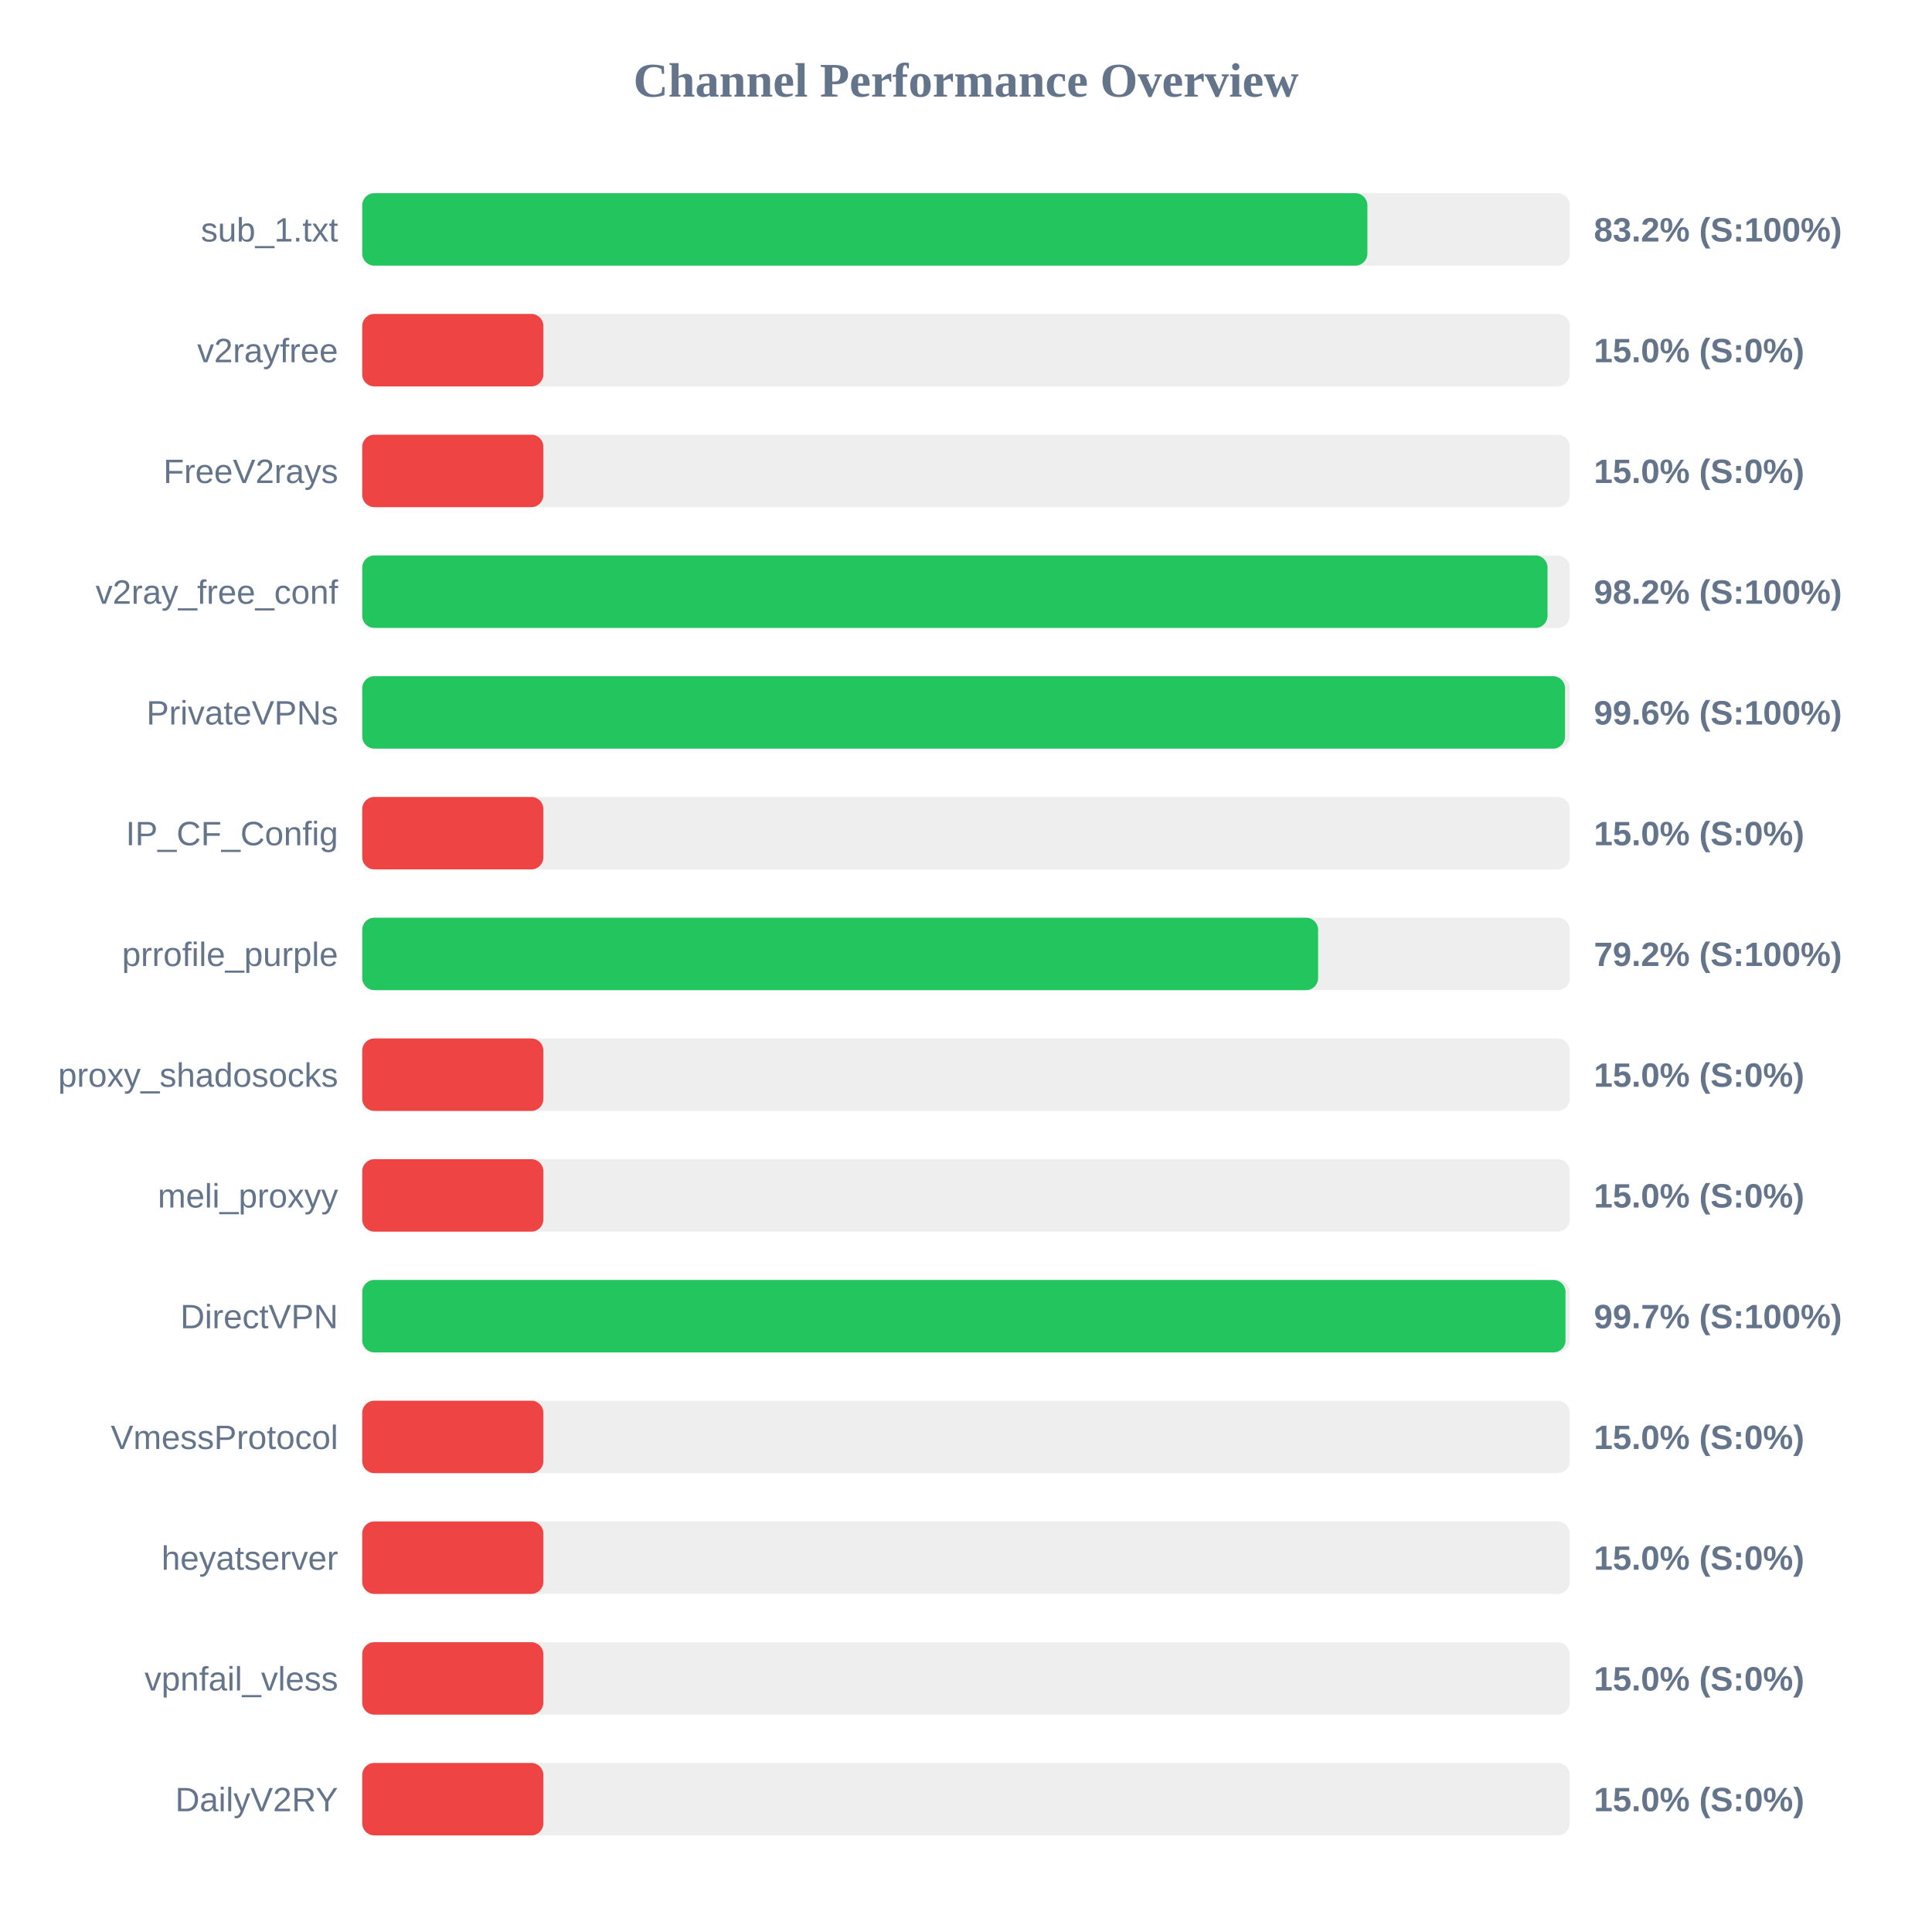
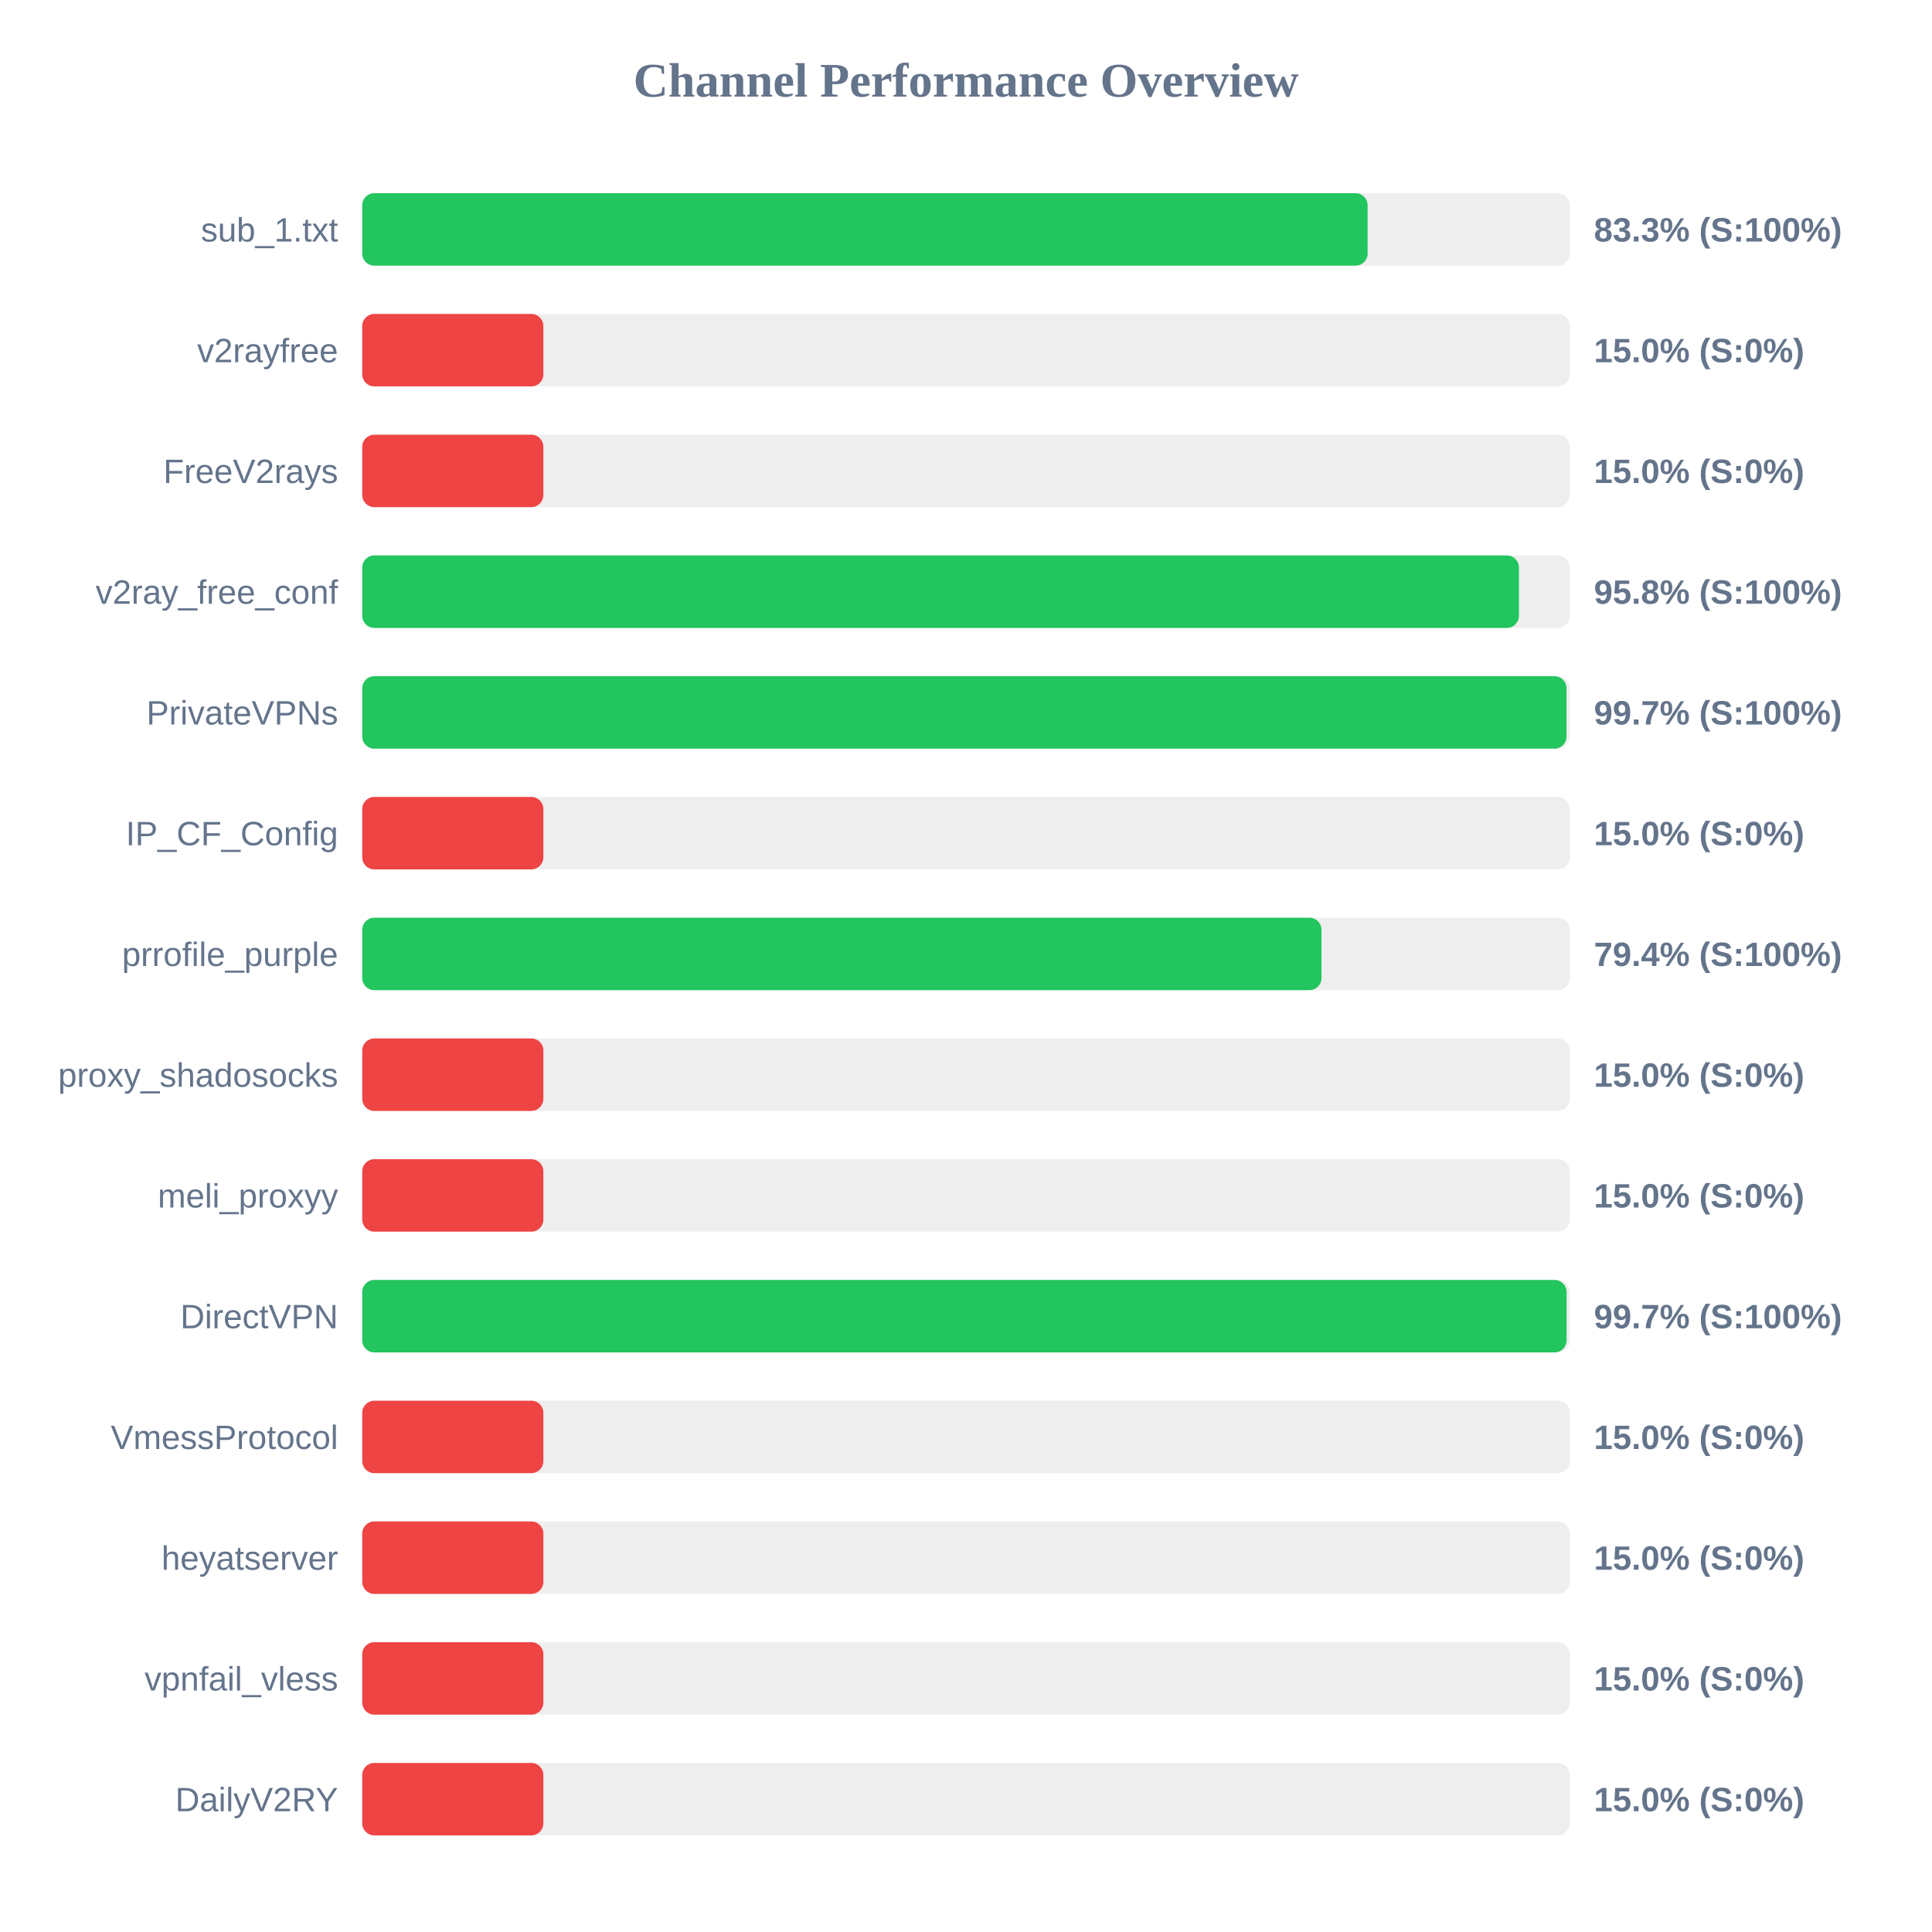
<svg xmlns="http://www.w3.org/2000/svg" width="800" height="800" version="1.1">
  <style>
        .row { font: 14px Arial; fill: #64748b; }
        .score { font: bold 14px Arial; fill: #64748b; }
    </style>
  <text x="400" y="40" text-anchor="middle" font-size="20px" font-weight="bold" fill="#64748b">Channel Performance Overview</text>
  <rect x="150" y="80" width="500" height="30" fill="#eee" rx="5" />
-   <rect x="150" y="80" width="416.2" height="30" fill="#22c55e" rx="5" />
+   <rect x="150" y="80" width="416.3" height="30" fill="#22c55e" rx="5" />
  <text x="140" y="100" text-anchor="end" class="row">sub_1.txt</text>
-   <text x="660" y="100" text-anchor="start" class="score">83.2% (S:100%)</text>
+   <text x="660" y="100" text-anchor="start" class="score">83.3% (S:100%)</text>
  <rect x="150" y="130" width="500" height="30" fill="#eee" rx="5" />
  <rect x="150" y="130" width="75.0" height="30" fill="#ef4444" rx="5" />
  <text x="140" y="150" text-anchor="end" class="row">v2rayfree</text>
  <text x="660" y="150" text-anchor="start" class="score">15.0% (S:0%)</text>
  <rect x="150" y="180" width="500" height="30" fill="#eee" rx="5" />
  <rect x="150" y="180" width="75.0" height="30" fill="#ef4444" rx="5" />
  <text x="140" y="200" text-anchor="end" class="row">FreeV2rays</text>
  <text x="660" y="200" text-anchor="start" class="score">15.0% (S:0%)</text>
  <rect x="150" y="230" width="500" height="30" fill="#eee" rx="5" />
-   <rect x="150" y="230" width="490.8" height="30" fill="#22c55e" rx="5" />
+   <rect x="150" y="230" width="478.95" height="30" fill="#22c55e" rx="5" />
  <text x="140" y="250" text-anchor="end" class="row">v2ray_free_conf</text>
-   <text x="660" y="250" text-anchor="start" class="score">98.2% (S:100%)</text>
+   <text x="660" y="250" text-anchor="start" class="score">95.8% (S:100%)</text>
  <rect x="150" y="280" width="500" height="30" fill="#eee" rx="5" />
-   <rect x="150" y="280" width="498.05" height="30" fill="#22c55e" rx="5" />
+   <rect x="150" y="280" width="498.65" height="30" fill="#22c55e" rx="5" />
  <text x="140" y="300" text-anchor="end" class="row">PrivateVPNs</text>
-   <text x="660" y="300" text-anchor="start" class="score">99.6% (S:100%)</text>
+   <text x="660" y="300" text-anchor="start" class="score">99.7% (S:100%)</text>
  <rect x="150" y="330" width="500" height="30" fill="#eee" rx="5" />
  <rect x="150" y="330" width="75.0" height="30" fill="#ef4444" rx="5" />
  <text x="140" y="350" text-anchor="end" class="row">IP_CF_Config</text>
  <text x="660" y="350" text-anchor="start" class="score">15.0% (S:0%)</text>
  <rect x="150" y="380" width="500" height="30" fill="#eee" rx="5" />
-   <rect x="150" y="380" width="395.8" height="30" fill="#22c55e" rx="5" />
+   <rect x="150" y="380" width="397.2" height="30" fill="#22c55e" rx="5" />
  <text x="140" y="400" text-anchor="end" class="row">prrofile_purple</text>
-   <text x="660" y="400" text-anchor="start" class="score">79.2% (S:100%)</text>
+   <text x="660" y="400" text-anchor="start" class="score">79.4% (S:100%)</text>
  <rect x="150" y="430" width="500" height="30" fill="#eee" rx="5" />
  <rect x="150" y="430" width="75.0" height="30" fill="#ef4444" rx="5" />
  <text x="140" y="450" text-anchor="end" class="row">proxy_shadosocks</text>
  <text x="660" y="450" text-anchor="start" class="score">15.0% (S:0%)</text>
  <rect x="150" y="480" width="500" height="30" fill="#eee" rx="5" />
  <rect x="150" y="480" width="75.0" height="30" fill="#ef4444" rx="5" />
  <text x="140" y="500" text-anchor="end" class="row">meli_proxyy</text>
  <text x="660" y="500" text-anchor="start" class="score">15.0% (S:0%)</text>
  <rect x="150" y="530" width="500" height="30" fill="#eee" rx="5" />
-   <rect x="150" y="530" width="498.25" height="30" fill="#22c55e" rx="5" />
+   <rect x="150" y="530" width="498.7" height="30" fill="#22c55e" rx="5" />
  <text x="140" y="550" text-anchor="end" class="row">DirectVPN</text>
  <text x="660" y="550" text-anchor="start" class="score">99.7% (S:100%)</text>
  <rect x="150" y="580" width="500" height="30" fill="#eee" rx="5" />
  <rect x="150" y="580" width="75.0" height="30" fill="#ef4444" rx="5" />
  <text x="140" y="600" text-anchor="end" class="row">VmessProtocol</text>
  <text x="660" y="600" text-anchor="start" class="score">15.0% (S:0%)</text>
  <rect x="150" y="630" width="500" height="30" fill="#eee" rx="5" />
  <rect x="150" y="630" width="75.0" height="30" fill="#ef4444" rx="5" />
  <text x="140" y="650" text-anchor="end" class="row">heyatserver</text>
  <text x="660" y="650" text-anchor="start" class="score">15.0% (S:0%)</text>
  <rect x="150" y="680" width="500" height="30" fill="#eee" rx="5" />
  <rect x="150" y="680" width="75.0" height="30" fill="#ef4444" rx="5" />
  <text x="140" y="700" text-anchor="end" class="row">vpnfail_vless</text>
  <text x="660" y="700" text-anchor="start" class="score">15.0% (S:0%)</text>
  <rect x="150" y="730" width="500" height="30" fill="#eee" rx="5" />
  <rect x="150" y="730" width="75.0" height="30" fill="#ef4444" rx="5" />
  <text x="140" y="750" text-anchor="end" class="row">DailyV2RY</text>
  <text x="660" y="750" text-anchor="start" class="score">15.0% (S:0%)</text>
</svg>
